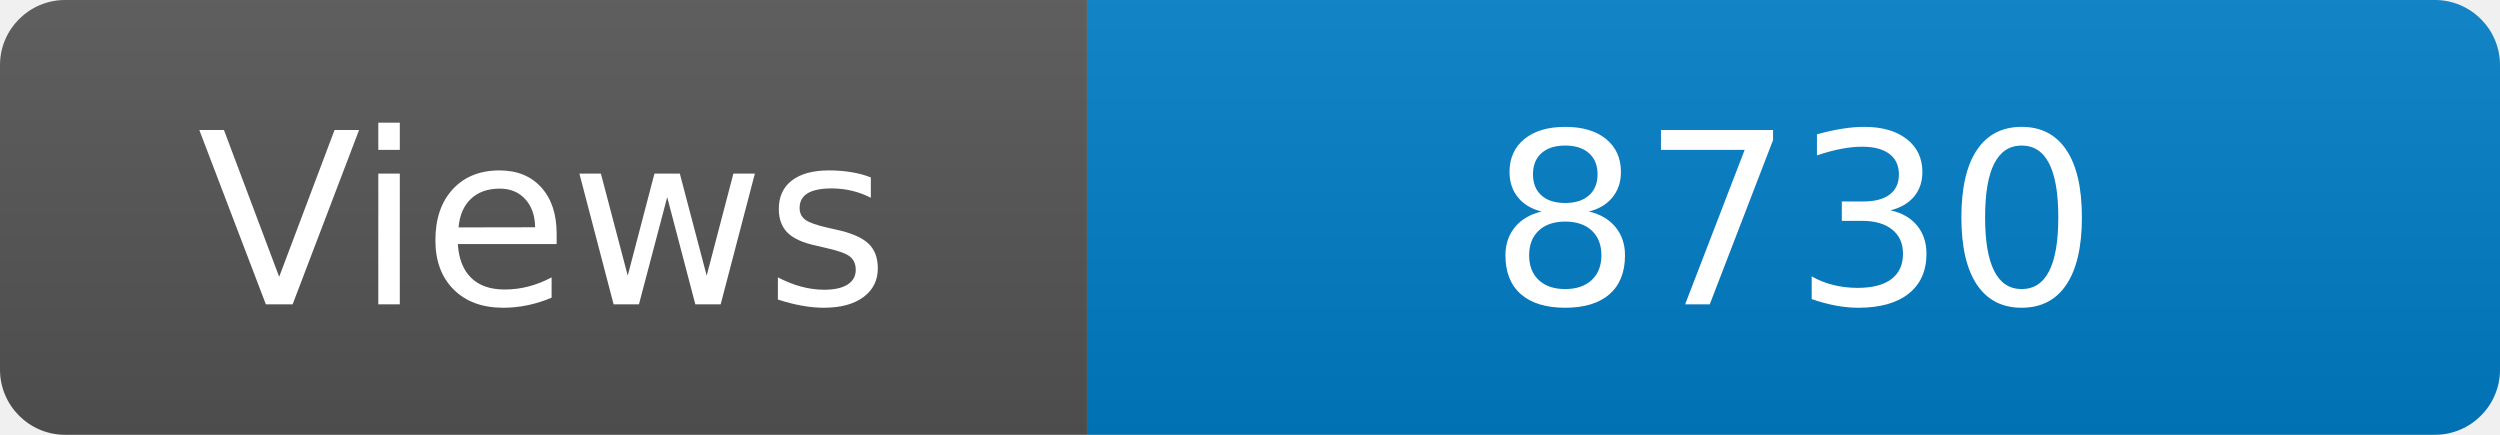
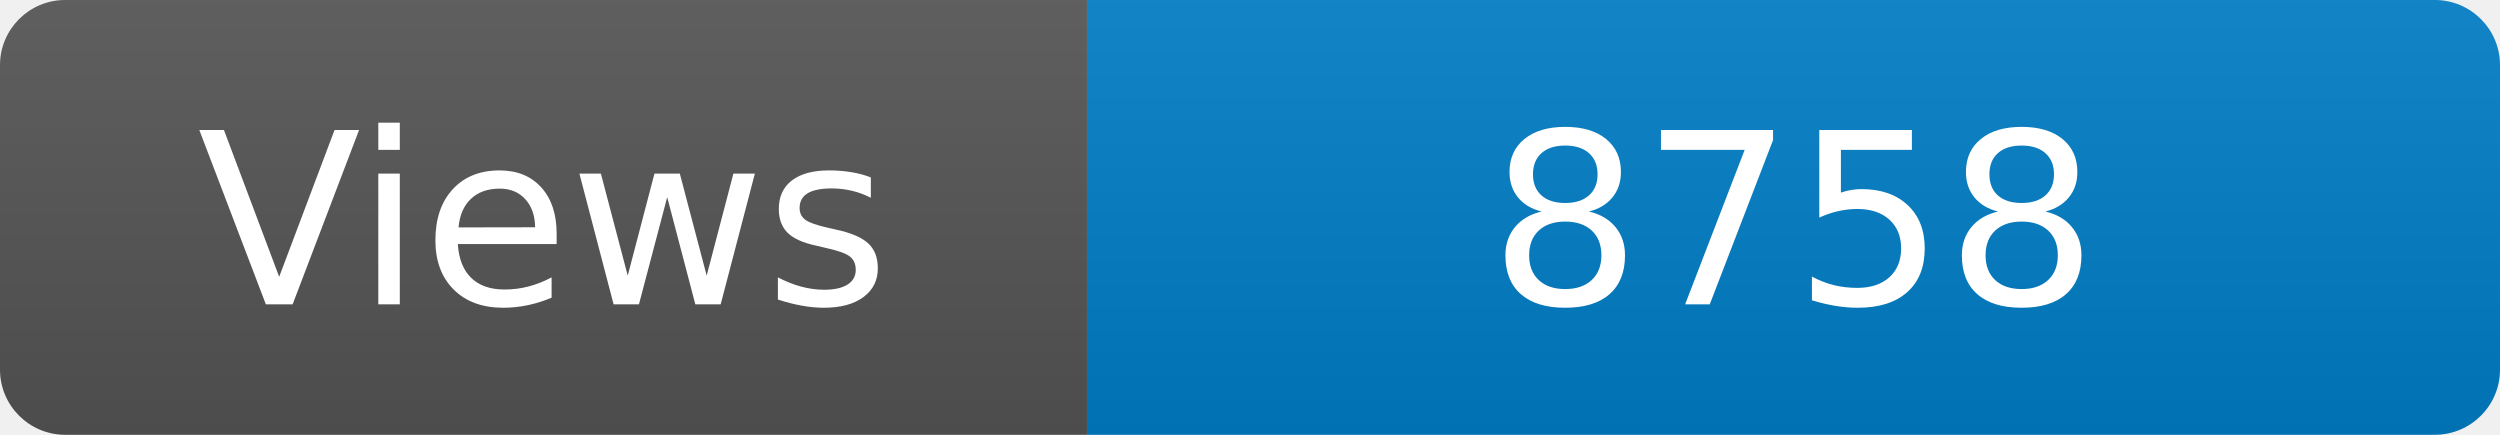
<svg xmlns="http://www.w3.org/2000/svg" width="115" height="20" role="img" aria-label="Maintained?: yes">
  <linearGradient id="s" x2="0" y2="100%">
    <stop offset="0" stop-color="#bbb" stop-opacity=".1" />
    <stop offset="1" stop-opacity=".1" />
  </linearGradient>
  <clipPath id="r">
    <rect width="115" height="20" rx="3" fill="#fff" />
  </clipPath>
  <g clip-path="url(#r)">
    <rect width="50" height="20" fill="#555" />
    <rect x="50" width="160" height="20" fill="#007ec6" />
    <rect width="115" height="20" fill="url(#s)" />
  </g>
  <g fill="#fff" text-anchor="middle" font-family="Verdana,Geneva,DejaVu Sans,sans-serif" font-size="110">
    <text x="250" y="140" transform="scale(.1)" fill="#fff">Views</text>
-     <text x="825" y="140" transform="scale(.1)" fill="#fff">8730</text>
+     <text x="825" y="140" transform="scale(.1)" fill="#fff">8758</text>
  </g>
</svg>
